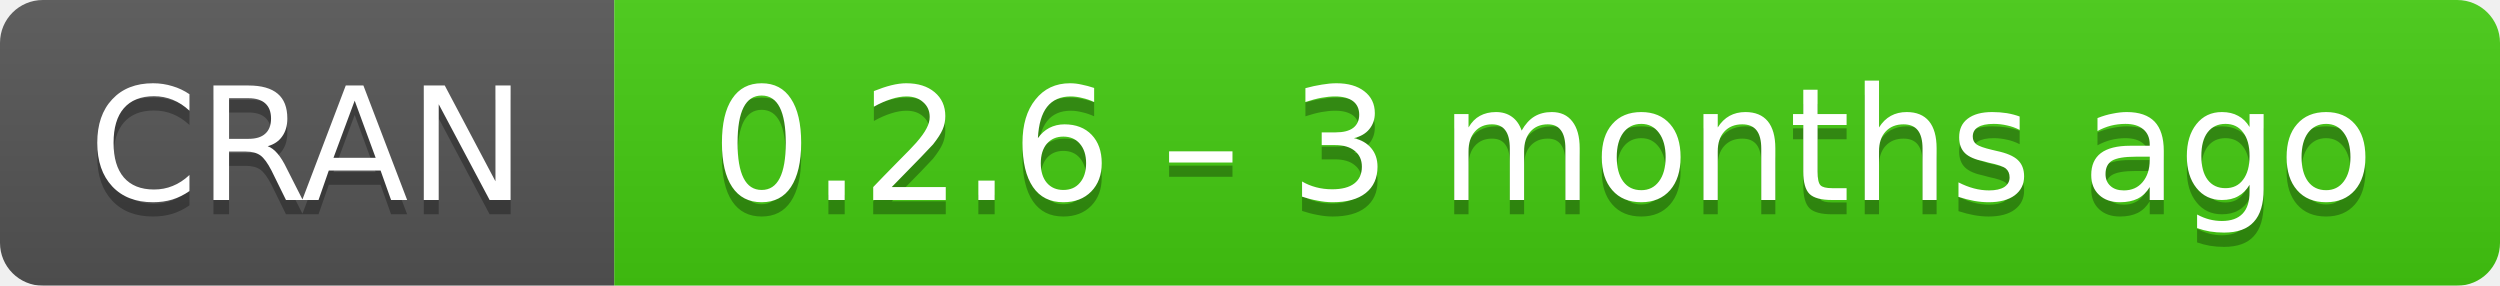
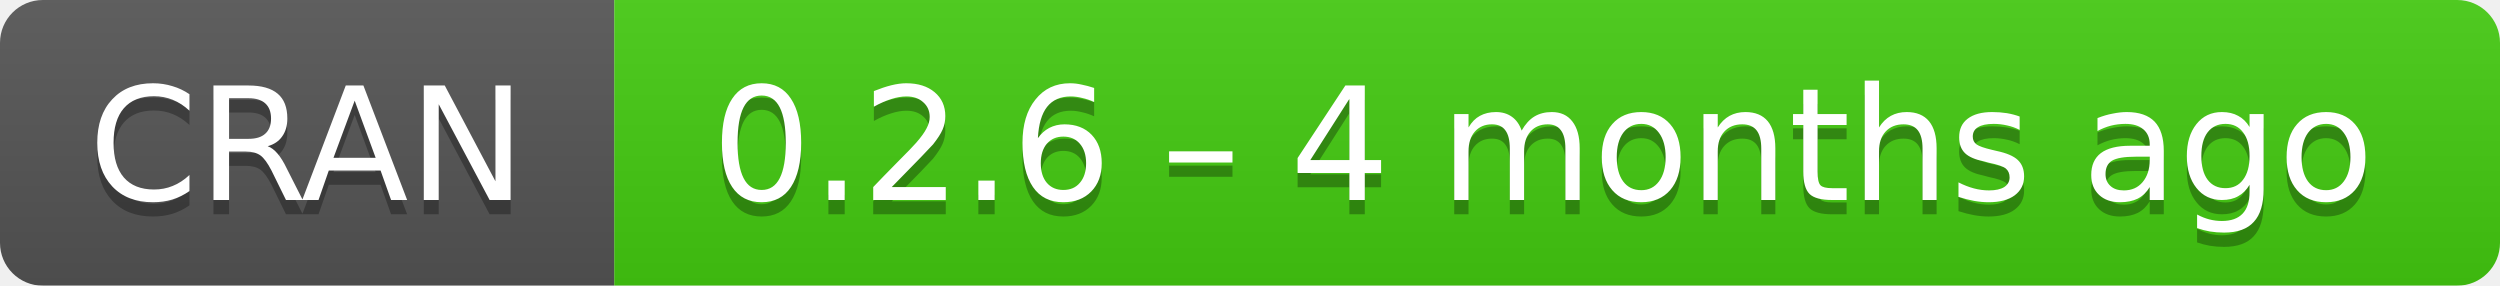
- <svg xmlns="http://www.w3.org/2000/svg" width="175" height="20" aria-label="CRAN 0.2.6 – 3 months ago">
+ <svg xmlns="http://www.w3.org/2000/svg" width="175" height="20" aria-label="CRAN 0.2.6 – 4 months ago">
  <linearGradient id="b" x2="0" y2="100%">
    <stop offset="0" stop-color="#bbb" stop-opacity=".1" />
    <stop offset="1" stop-opacity=".1" />
  </linearGradient>
  <mask id="a">
    <rect width="175" height="20" rx="3" fill="#fff" />
  </mask>
  <g mask="url(#a)">
    <path fill="#555" d="M0 0h43v20H0z" />
    <path fill="#4c1" d="M43 0h153v20H43z" />
    <path fill="url(#b)" d="M0 0h175v20H0z" />
  </g>
  <g fill="#fff" text-anchor="middle" font-family="DejaVu Sans,Verdana,Geneva,sans-serif" font-size="11">
    <text x="21.5" y="15" fill="#010101" fill-opacity=".3">
      CRAN
    </text>
    <text x="21.5" y="14">
      CRAN
    </text>
    <text x="108" y="15" fill="#010101" fill-opacity=".3">
-       0.2.6 – 3 months ago
+       0.2.6 – 4 months ago
    </text>
    <text x="108" y="14">
-       0.2.6 – 3 months ago
+       0.2.6 – 4 months ago
    </text>
  </g>
</svg>
